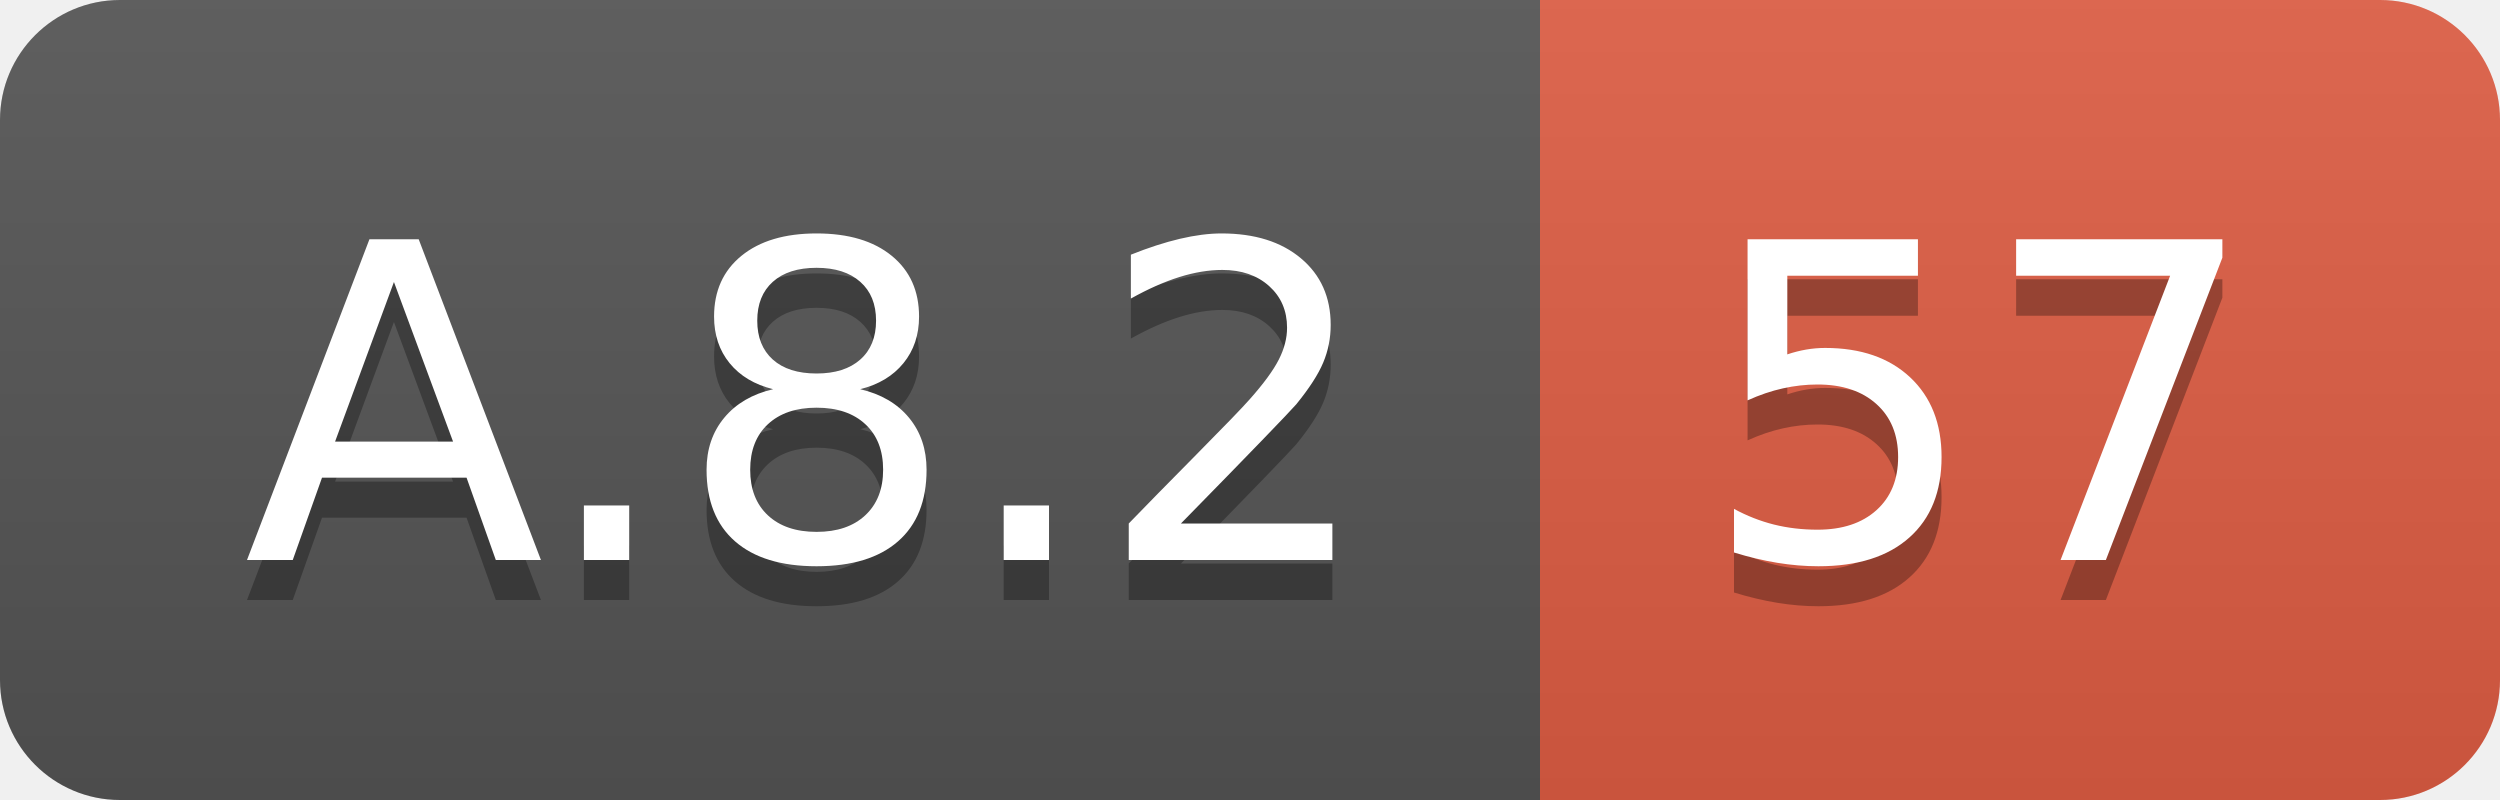
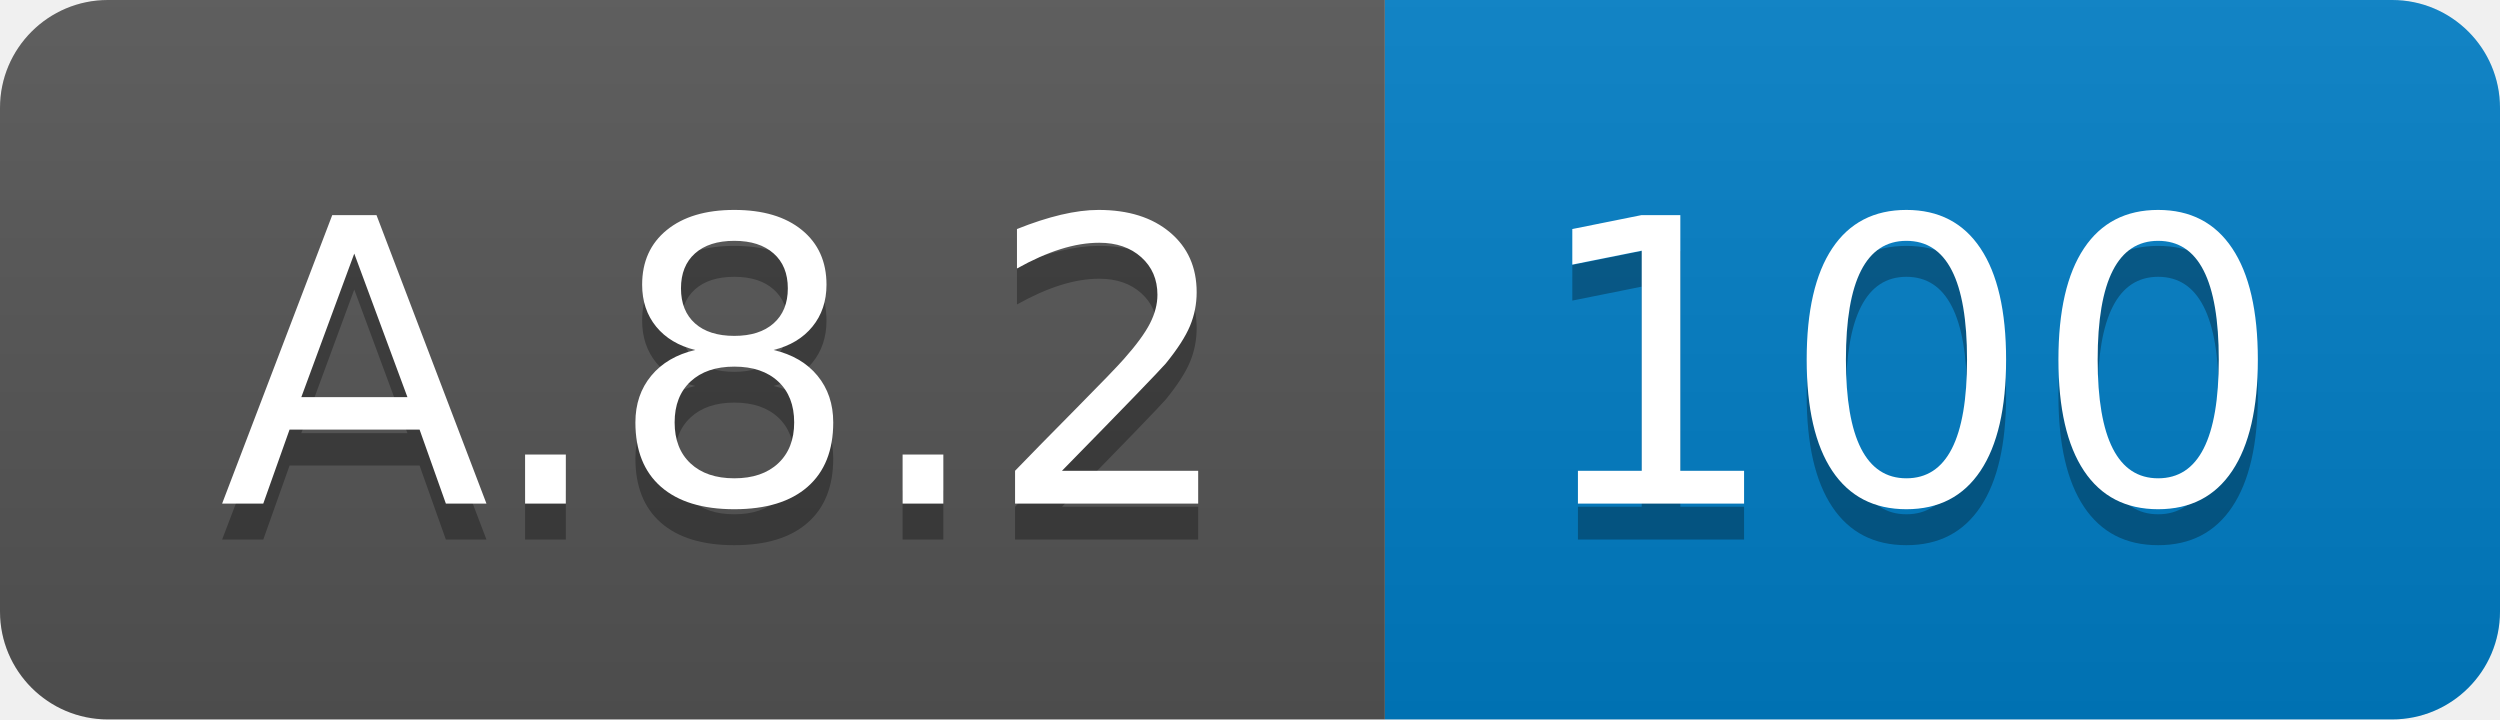
- <svg xmlns="http://www.w3.org/2000/svg" width="62.5" height="20">
+ <svg xmlns="http://www.w3.org/2000/svg" width="69.5" height="20">
  <linearGradient id="smooth" x2="0" y2="100%">
    <stop offset="0" stop-color="#bbb" stop-opacity=".1" />
    <stop offset="1" stop-opacity=".1" />
  </linearGradient>
  <clipPath id="round">
-     <rect width="62.5" height="20" rx="3" fill="#fff" />
+     <rect width="69.5" height="20" rx="3" fill="#fff" />
  </clipPath>
  <g clip-path="url(#round)">
    <rect width="38.5" height="20" fill="#555" />
-     <rect x="38.5" width="24.0" height="20" fill="#e05d44" />
-     <rect width="62.5" height="20" fill="url(#smooth)" />
+     <rect x="38.5" width="31.0" height="20" fill="#007ec6" />
+     <rect width="69.5" height="20" fill="url(#smooth)" />
  </g>
  <g fill="#fff" text-anchor="middle" font-family="DejaVu Sans,Verdana,Geneva,sans-serif" font-size="110">
    <text x="202.5" y="150" fill="#010101" fill-opacity=".3" transform="scale(0.1)" textLength="285.0" lengthAdjust="spacing">A.8.2</text>
    <text x="202.5" y="140" transform="scale(0.1)" textLength="285.0" lengthAdjust="spacing">A.8.2</text>
-     <text x="495.0" y="150" fill="#010101" fill-opacity=".3" transform="scale(0.1)" textLength="140.0" lengthAdjust="spacing">57</text>
-     <text x="495.0" y="140" transform="scale(0.1)" textLength="140.0" lengthAdjust="spacing">57</text>
+     <text x="530.0" y="150" fill="#010101" fill-opacity=".3" transform="scale(0.1)" textLength="210.0" lengthAdjust="spacing">100</text>
+     <text x="530.0" y="140" transform="scale(0.1)" textLength="210.0" lengthAdjust="spacing">100</text>
  </g>
</svg>
